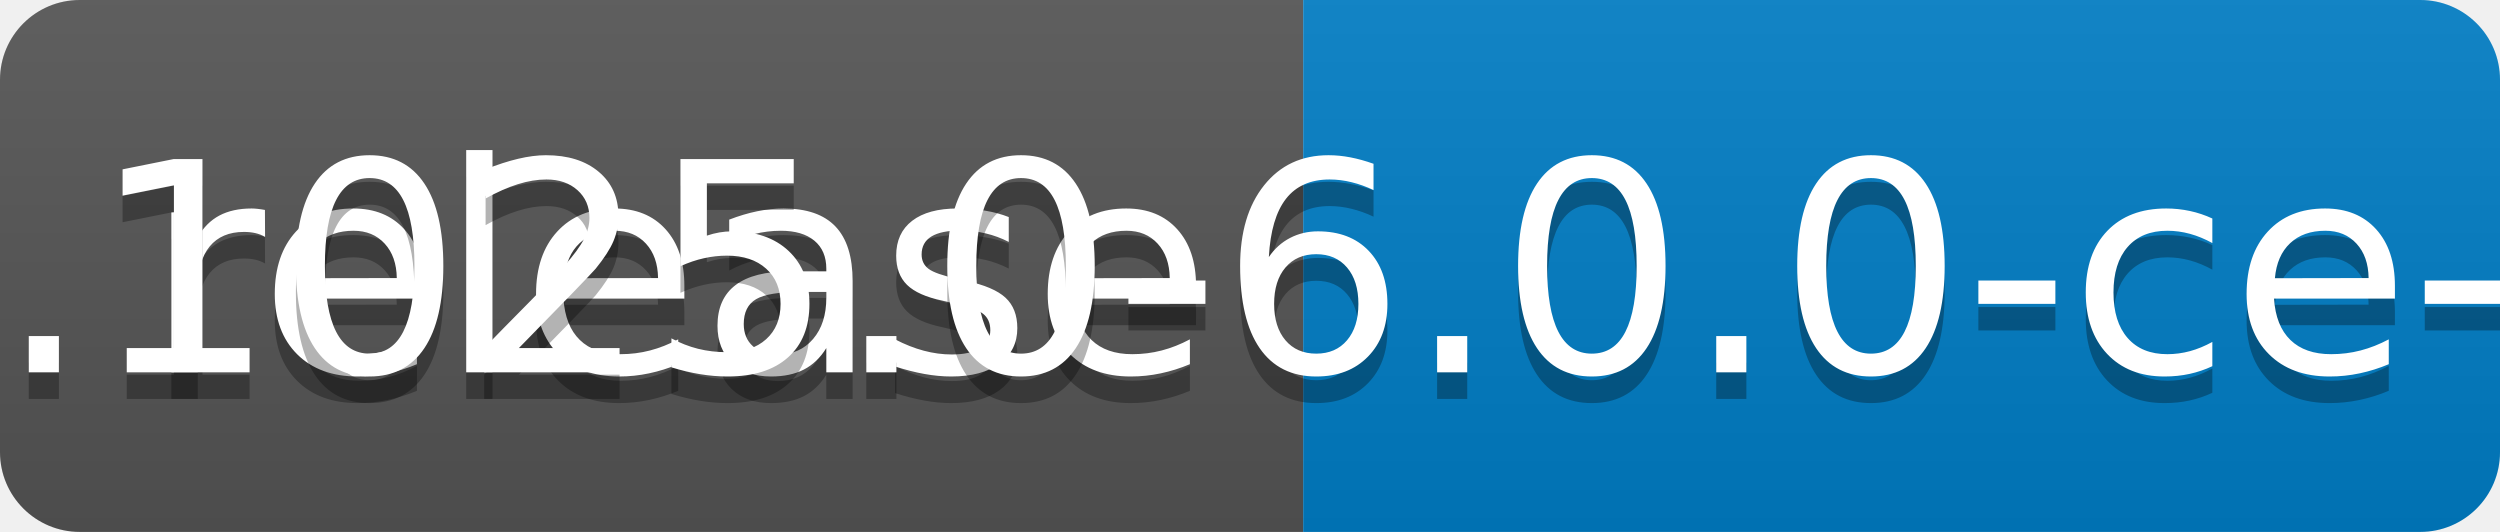
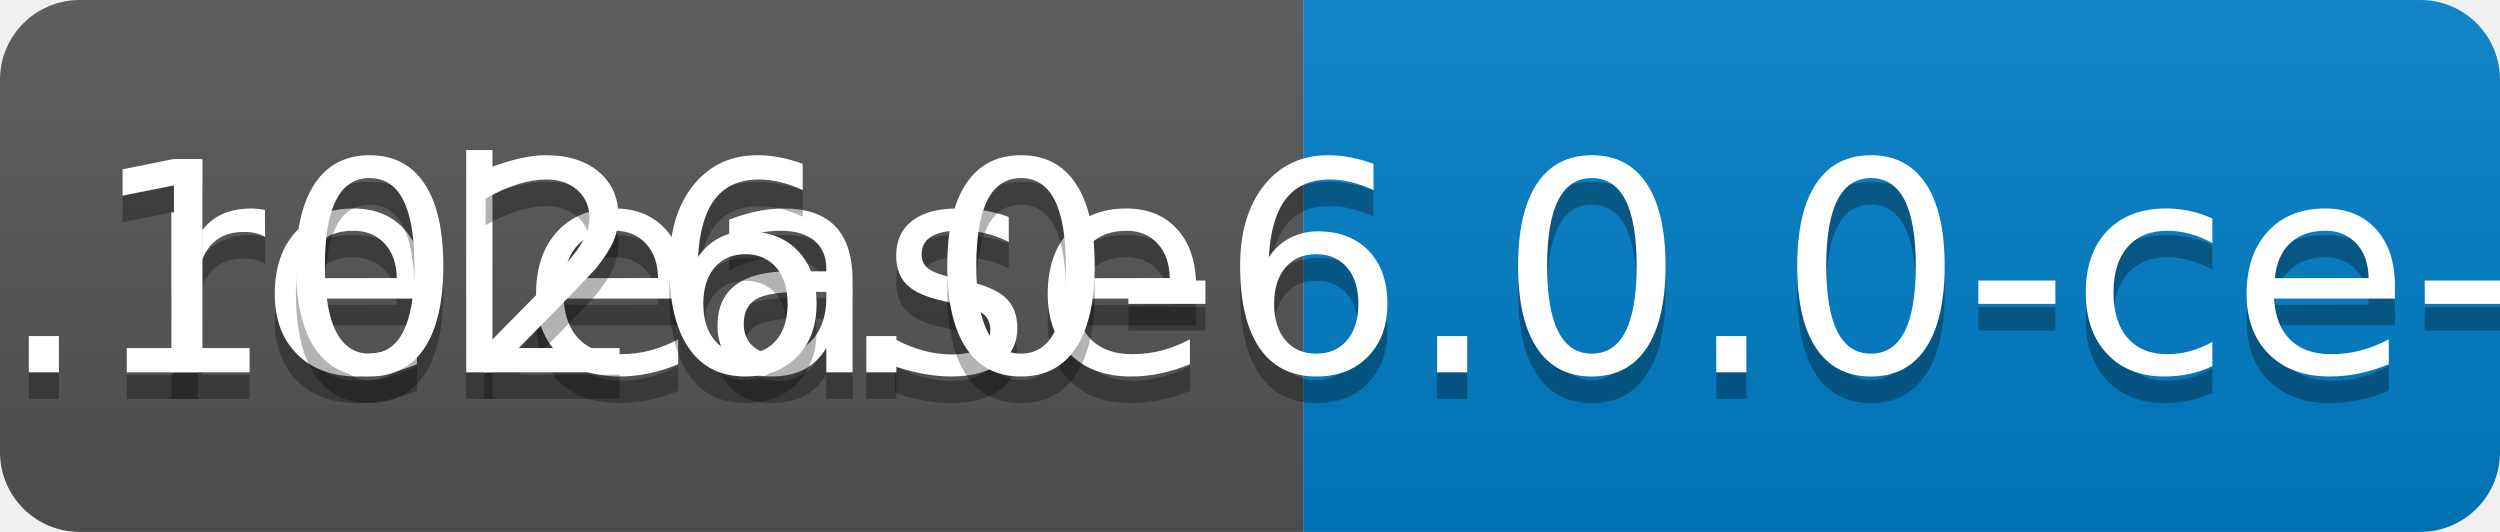
<svg xmlns="http://www.w3.org/2000/svg" width="94" height="20">
  <linearGradient id="b" x2="0" y2="100%">
    <stop offset="0" stop-color="#bbb" stop-opacity=".1" />
    <stop offset="1" stop-opacity=".1" />
  </linearGradient>
  <clipPath id="a">
    <rect width="94" height="20" rx="3" fill="#fff" />
  </clipPath>
  <g clip-path="url(#a)">
    <path fill="#555" d="M0 0h49v20H0z" />
    <path fill="#007ec6" d="M49 0h45v20H49z" />
    <path fill="url(#b)" d="M0 0h94v20H0z" />
  </g>
  <g fill="#fff" text-anchor="middle" font-family="DejaVu Sans,Verdana,Geneva,sans-serif" font-size="110">
    <text x="255" y="150" fill="#010101" fill-opacity=".3" transform="scale(.1)" textLength="390">release</text>
    <text x="255" y="140" transform="scale(.1)" textLength="390">release</text>
-     <text x="705" y="150" fill="#010101" fill-opacity=".3" transform="scale(.1)" textLength="350">v0.1025.0-6.0.0-ce-SNAPSHOT</text>
-     <text x="705" y="140" transform="scale(.1)" textLength="350">v0.1025.0-6.0.0-ce-SNAPSHOT</text>
+     <text x="705" y="150" fill="#010101" fill-opacity=".3" transform="scale(.1)" textLength="350">v0.1026.0-6.0.0-ce-SNAPSHOT</text>
+     <text x="705" y="140" transform="scale(.1)" textLength="350">v0.1026.0-6.0.0-ce-SNAPSHOT</text>
  </g>
</svg>
